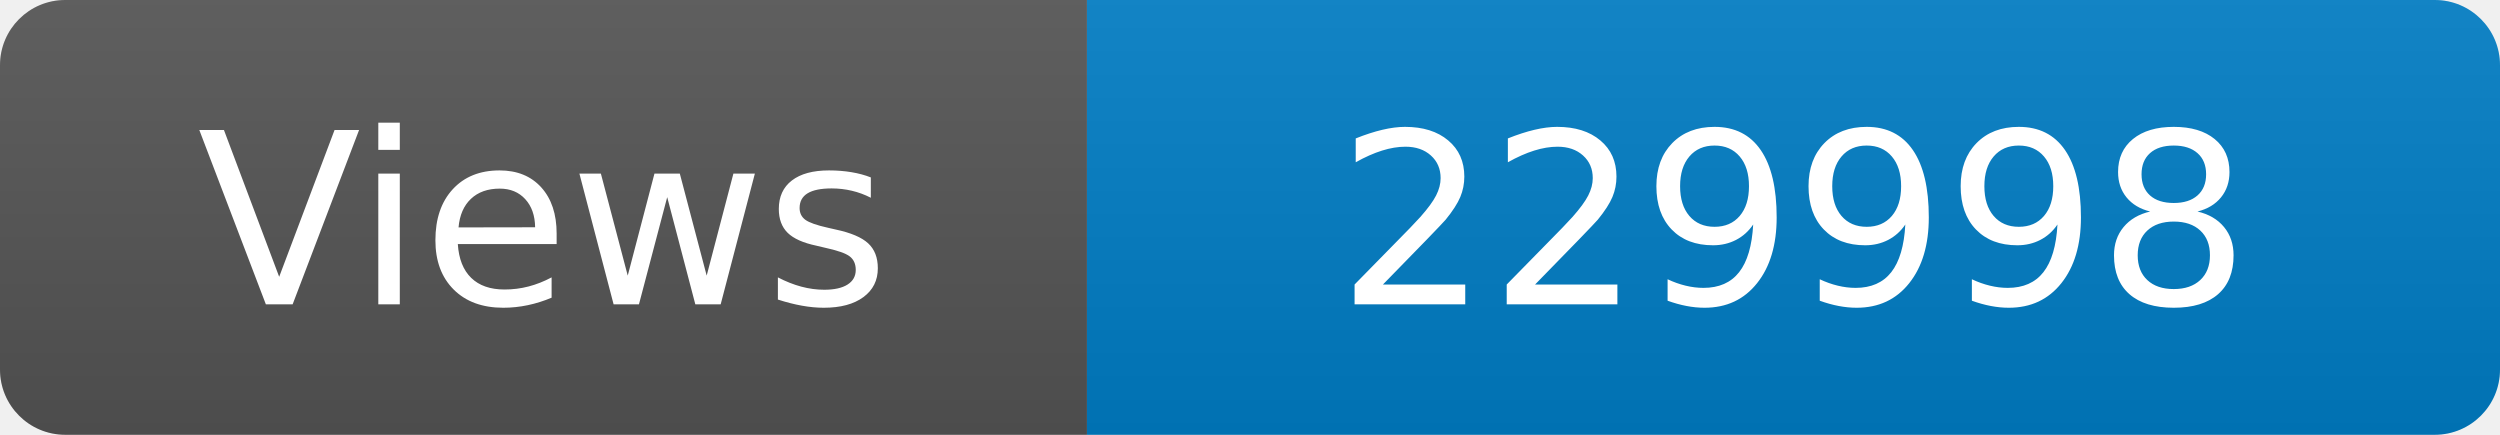
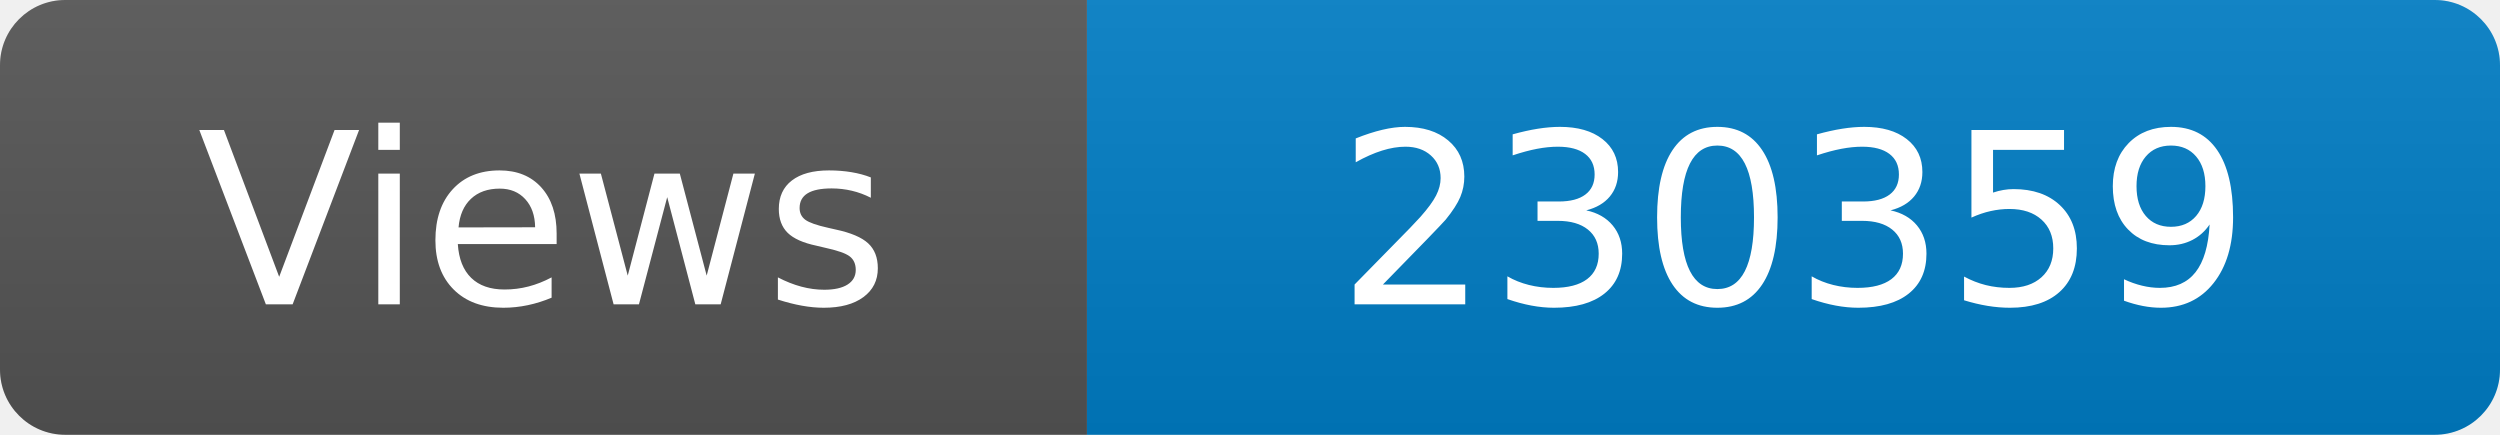
<svg xmlns="http://www.w3.org/2000/svg" width="115" height="20" role="img" aria-label="Maintained?: yes">
  <linearGradient id="s" x2="0" y2="100%">
    <stop offset="0" stop-color="#bbb" stop-opacity=".1" />
    <stop offset="1" stop-opacity=".1" />
  </linearGradient>
  <clipPath id="r">
    <rect width="115" height="20" rx="3" fill="#fff" />
  </clipPath>
  <g clip-path="url(#r)">
    <rect width="50" height="20" fill="#555" />
    <rect x="50" width="160" height="20" fill="#007ec6" />
    <rect width="115" height="20" fill="url(#s)" />
  </g>
  <g fill="#fff" text-anchor="middle" font-family="Verdana,Geneva,DejaVu Sans,sans-serif" font-size="110">
    <text x="250" y="140" transform="scale(.1)" fill="#fff">Views</text>
-     <text x="825" y="140" transform="scale(.1)" fill="#fff">229998</text>
+     <text x="825" y="140" transform="scale(.1)" fill="#fff">230359</text>
  </g>
</svg>
